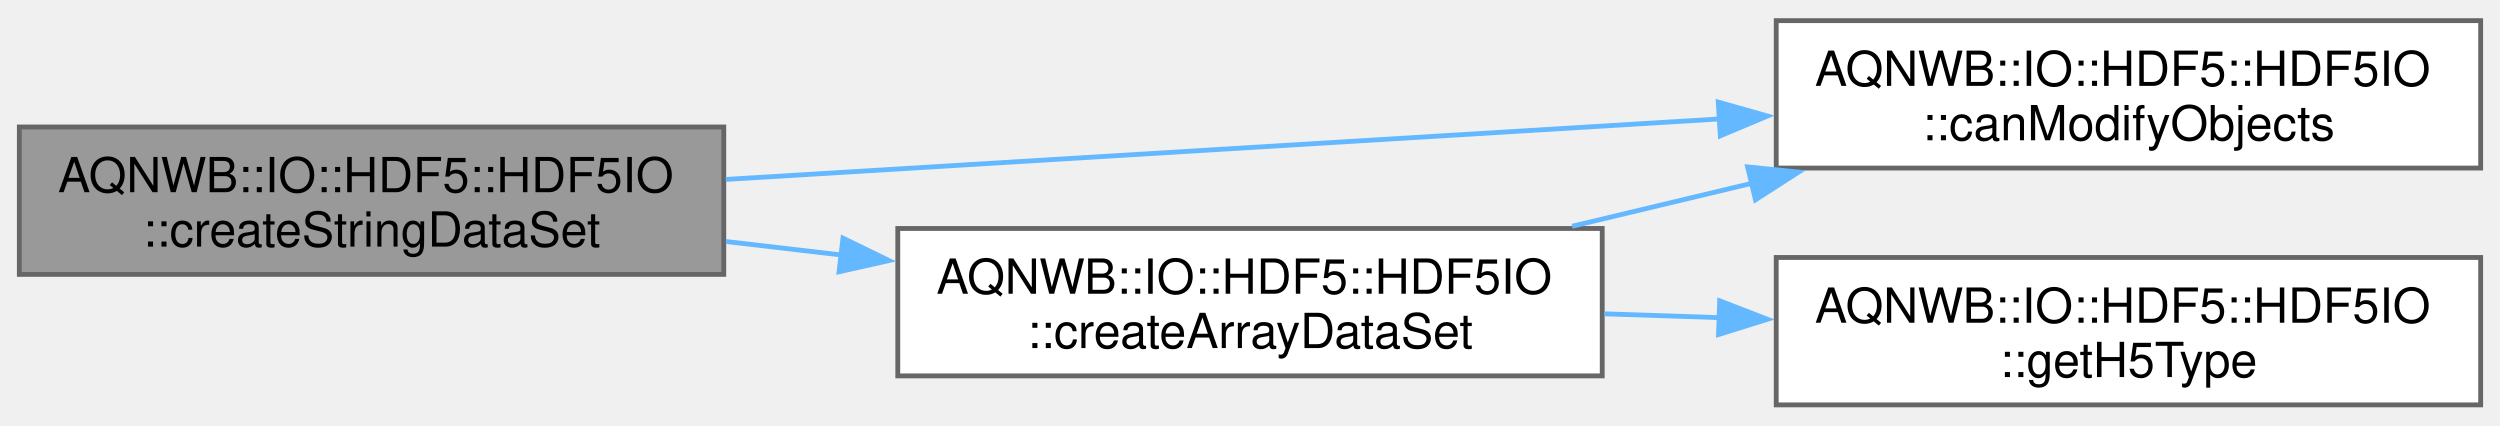
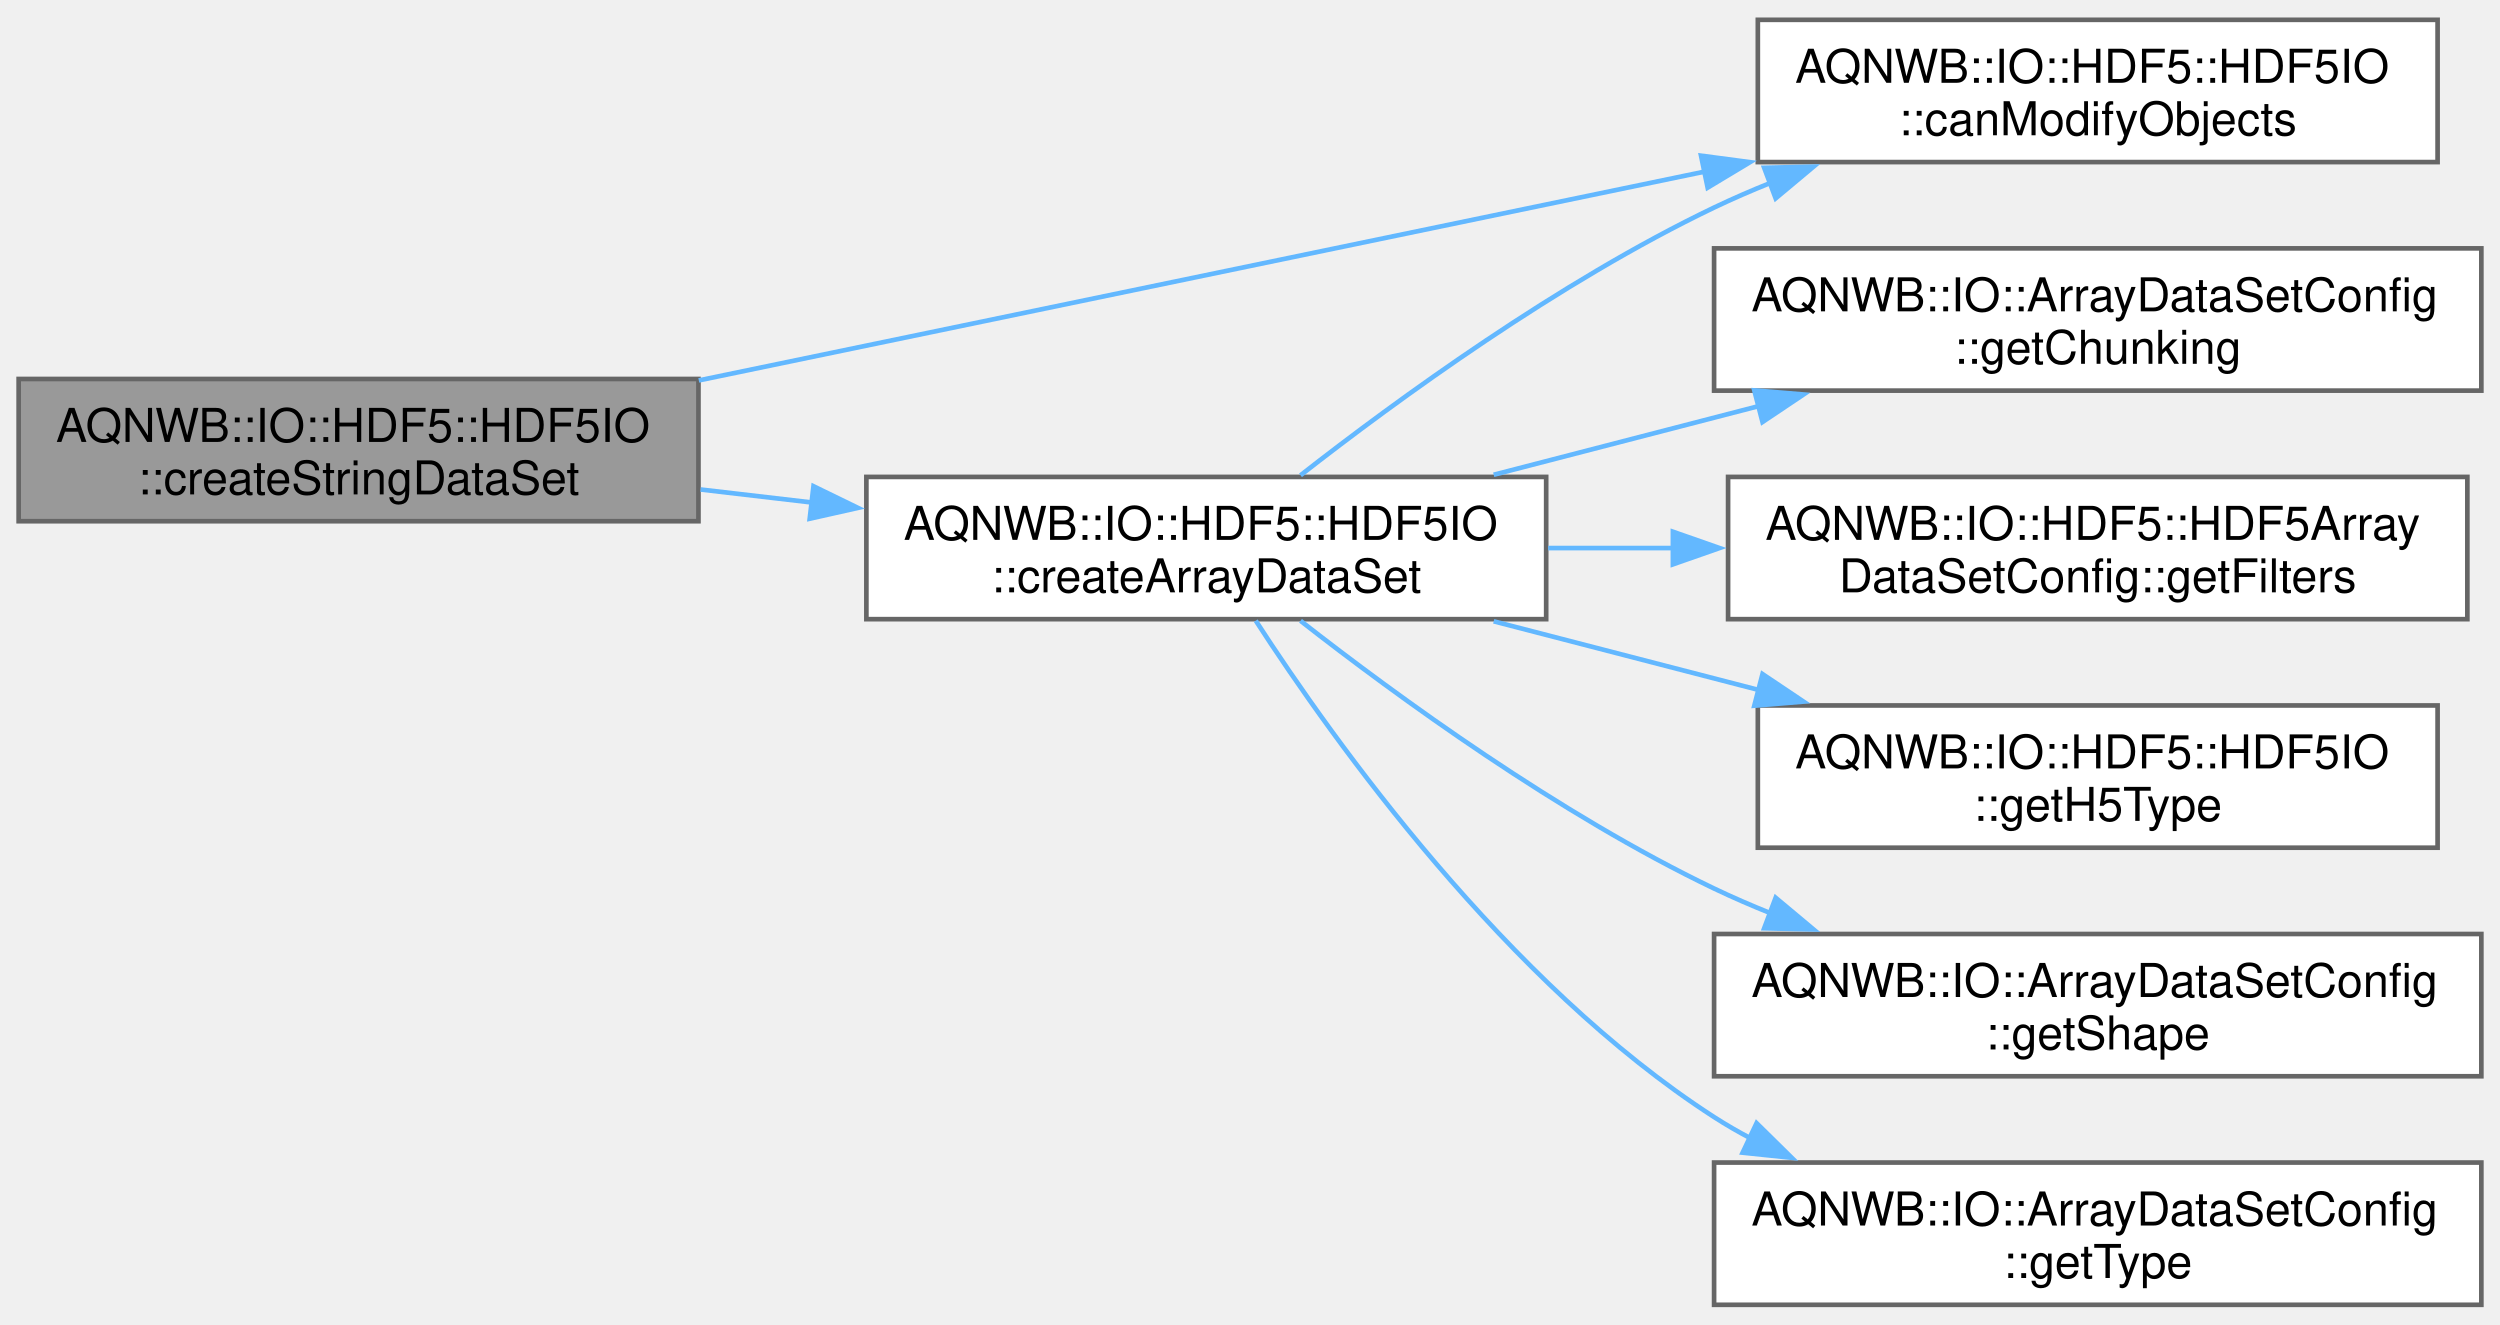
- <svg xmlns="http://www.w3.org/2000/svg" xmlns:xlink="http://www.w3.org/1999/xlink" width="517pt" height="88pt" viewBox="0.00 0.00 517.25 87.50">
-   <g id="graph0" class="graph" transform="scale(1 1) rotate(0) translate(4 83.5)">
+ <svg xmlns="http://www.w3.org/2000/svg" xmlns:xlink="http://www.w3.org/1999/xlink" width="536pt" height="284pt" viewBox="0.00 0.00 536.00 283.50">
+   <g id="graph0" class="graph" transform="scale(1 1) rotate(0) translate(4 279.5)">
    <g id="Node000001" class="node">
      <g id="a_Node000001">
        <a xlink:title="Creates a dataset that holds an array of string values.">
-           <polygon fill="#999999" stroke="#666666" points="145.75,-57.5 0,-57.5 0,-27 145.75,-27 145.75,-57.5" />
-           <text text-anchor="start" x="8" y="-44" font-family="Helvetica,sans-Serif" font-size="10.00">AQNWB::IO::HDF5::HDF5IO</text>
-           <text text-anchor="middle" x="72.88" y="-32.75" font-family="Helvetica,sans-Serif" font-size="10.00">::createStringDataSet</text>
+           <polygon fill="#999999" stroke="#666666" points="145.75,-198.5 0,-198.5 0,-168 145.75,-168 145.75,-198.5" />
+           <text text-anchor="start" x="8" y="-185" font-family="Helvetica,sans-Serif" font-size="10.00">AQNWB::IO::HDF5::HDF5IO</text>
+           <text text-anchor="middle" x="72.88" y="-173.75" font-family="Helvetica,sans-Serif" font-size="10.00">::createStringDataSet</text>
        </a>
      </g>
    </g>
    <g id="Node000002" class="node">
      <g id="a_Node000002">
        <a xlink:href="class_a_q_n_w_b_1_1_i_o_1_1_h_d_f5_1_1_h_d_f5_i_o.html#a96d8d872b2b974ac79a20b82fd72c5c2" target="_top" xlink:title="Checks whether the file is in a mode where objects can be added or deleted. Note, this does not apply...">
-           <polygon fill="white" stroke="#666666" points="509.25,-79.5 363.5,-79.5 363.5,-49 509.25,-49 509.25,-79.5" />
-           <text text-anchor="start" x="371.5" y="-66" font-family="Helvetica,sans-Serif" font-size="10.00">AQNWB::IO::HDF5::HDF5IO</text>
-           <text text-anchor="middle" x="436.38" y="-54.75" font-family="Helvetica,sans-Serif" font-size="10.00">::canModifyObjects</text>
+           <polygon fill="white" stroke="#666666" points="518.62,-275.5 372.88,-275.5 372.88,-245 518.62,-245 518.62,-275.5" />
+           <text text-anchor="start" x="380.88" y="-262" font-family="Helvetica,sans-Serif" font-size="10.00">AQNWB::IO::HDF5::HDF5IO</text>
+           <text text-anchor="middle" x="445.75" y="-250.75" font-family="Helvetica,sans-Serif" font-size="10.00">::canModifyObjects</text>
        </a>
      </g>
    </g>
    <g id="edge1_Node000001_Node000002" class="edge">
      <g id="a_edge1_Node000001_Node000002">
        <a xlink:title=" ">
-           <path fill="none" stroke="#63b8ff" d="M146.16,-46.65C205.52,-50.26 289.63,-55.38 351.86,-59.17" />
-           <polygon fill="#63b8ff" stroke="#63b8ff" points="351.51,-62.65 361.7,-59.77 351.93,-55.67 351.51,-62.65" />
+           <path fill="none" stroke="#63b8ff" d="M145.82,-198.19C207.65,-211.02 296.83,-229.54 361.69,-243" />
+           <polygon fill="#63b8ff" stroke="#63b8ff" points="360.7,-246.37 371.2,-244.98 362.12,-239.52 360.7,-246.37" />
        </a>
      </g>
    </g>
    <g id="Node000003" class="node">
      <g id="a_Node000003">
-         <a xlink:href="class_a_q_n_w_b_1_1_i_o_1_1_h_d_f5_1_1_h_d_f5_i_o.html#a798de808c02efa9513af52717348c179" target="_top" xlink:title="Creates an extendable dataset with a given base data type, size, chunking, and path.">
-           <polygon fill="white" stroke="#666666" points="327.5,-36.5 181.75,-36.5 181.75,-6 327.5,-6 327.5,-36.5" />
-           <text text-anchor="start" x="189.75" y="-23" font-family="Helvetica,sans-Serif" font-size="10.00">AQNWB::IO::HDF5::HDF5IO</text>
-           <text text-anchor="middle" x="254.62" y="-11.75" font-family="Helvetica,sans-Serif" font-size="10.00">::createArrayDataSet</text>
+         <a xlink:href="class_a_q_n_w_b_1_1_i_o_1_1_h_d_f5_1_1_h_d_f5_i_o.html#a0b301f91a26412d2f1a36f233f7099db" target="_top" xlink:title="Creates an extendable dataset with the given configuration and path.">
+           <polygon fill="white" stroke="#666666" points="327.5,-177.5 181.75,-177.5 181.75,-147 327.5,-147 327.5,-177.5" />
+           <text text-anchor="start" x="189.75" y="-164" font-family="Helvetica,sans-Serif" font-size="10.00">AQNWB::IO::HDF5::HDF5IO</text>
+           <text text-anchor="middle" x="254.62" y="-152.75" font-family="Helvetica,sans-Serif" font-size="10.00">::createArrayDataSet</text>
        </a>
      </g>
    </g>
    <g id="edge2_Node000001_Node000003" class="edge">
      <g id="a_edge2_Node000001_Node000003">
        <a xlink:title=" ">
-           <path fill="none" stroke="#63b8ff" d="M146.21,-33.8C154.1,-32.88 162.18,-31.93 170.19,-31" />
-           <polygon fill="#63b8ff" stroke="#63b8ff" points="170.41,-34.5 179.94,-29.86 169.6,-27.54 170.41,-34.5" />
+           <path fill="none" stroke="#63b8ff" d="M146.21,-174.8C154.1,-173.88 162.18,-172.93 170.19,-172" />
+           <polygon fill="#63b8ff" stroke="#63b8ff" points="170.41,-175.5 179.94,-170.86 169.6,-168.54 170.41,-175.5" />
        </a>
      </g>
    </g>
    <g id="edge3_Node000003_Node000002" class="edge">
      <g id="a_edge3_Node000003_Node000002">
        <a xlink:title=" ">
-           <path fill="none" stroke="#63b8ff" d="M321.28,-36.96C333.46,-39.87 346.28,-42.94 358.75,-45.92" />
-           <polygon fill="#63b8ff" stroke="#63b8ff" points="357.58,-49.24 368.12,-48.16 359.21,-42.43 357.58,-49.24" />
+           <path fill="none" stroke="#63b8ff" d="M274.83,-177.85C295.61,-194.09 330.26,-219.33 363.5,-235.25 367.43,-237.13 371.54,-238.91 375.72,-240.59" />
+           <polygon fill="#63b8ff" stroke="#63b8ff" points="374.24,-243.77 384.83,-244.02 376.7,-237.22 374.24,-243.77" />
        </a>
      </g>
    </g>
    <g id="Node000004" class="node">
      <g id="a_Node000004">
-         <a xlink:href="class_a_q_n_w_b_1_1_i_o_1_1_h_d_f5_1_1_h_d_f5_i_o.html#acdb9d079f684ceb29d16ebc5e7e57127" target="_top" xlink:title="Returns the HDF5 data type for a given base data type.">
-           <polygon fill="white" stroke="#666666" points="509.25,-30.5 363.5,-30.5 363.5,0 509.25,0 509.25,-30.5" />
-           <text text-anchor="start" x="371.5" y="-17" font-family="Helvetica,sans-Serif" font-size="10.00">AQNWB::IO::HDF5::HDF5IO</text>
-           <text text-anchor="middle" x="436.38" y="-5.75" font-family="Helvetica,sans-Serif" font-size="10.00">::getH5Type</text>
+         <a xlink:href="class_a_q_n_w_b_1_1_i_o_1_1_array_data_set_config.html#aead95752724335677d8e3cee6afe97bb" target="_top" xlink:title="Returns the chunking of the dataset.">
+           <polygon fill="white" stroke="#666666" points="528,-226.5 363.5,-226.5 363.5,-196 528,-196 528,-226.5" />
+           <text text-anchor="start" x="371.5" y="-213" font-family="Helvetica,sans-Serif" font-size="10.00">AQNWB::IO::ArrayDataSetConfig</text>
+           <text text-anchor="middle" x="445.75" y="-201.75" font-family="Helvetica,sans-Serif" font-size="10.00">::getChunking</text>
        </a>
      </g>
    </g>
    <g id="edge4_Node000003_Node000004" class="edge">
      <g id="a_edge4_Node000003_Node000004">
        <a xlink:title=" ">
-           <path fill="none" stroke="#63b8ff" d="M327.96,-18.84C335.85,-18.57 343.93,-18.3 351.94,-18.04" />
-           <polygon fill="#63b8ff" stroke="#63b8ff" points="351.8,-21.54 361.68,-17.71 351.56,-14.55 351.8,-21.54" />
+           <path fill="none" stroke="#63b8ff" d="M316.25,-177.96C334.4,-182.66 354.48,-187.86 373.26,-192.73" />
+           <polygon fill="#63b8ff" stroke="#63b8ff" points="372.12,-196.05 382.68,-195.17 373.88,-189.27 372.12,-196.05" />
+         </a>
+       </g>
+     </g>
+     <g id="Node000005" class="node">
+       <g id="a_Node000005">
+         <a xlink:href="class_a_q_n_w_b_1_1_i_o_1_1_h_d_f5_1_1_h_d_f5_array_data_set_config.html#ac9d01b29e8fa7809e183ff0b82673df5" target="_top" xlink:title="Returns the filters of the dataset.">
+           <polygon fill="white" stroke="#666666" points="525,-177.5 366.5,-177.5 366.5,-147 525,-147 525,-177.5" />
+           <text text-anchor="start" x="374.5" y="-164" font-family="Helvetica,sans-Serif" font-size="10.00">AQNWB::IO::HDF5::HDF5Array</text>
+           <text text-anchor="middle" x="445.75" y="-152.75" font-family="Helvetica,sans-Serif" font-size="10.00">DataSetConfig::getFilters</text>
+         </a>
+       </g>
+     </g>
+     <g id="edge5_Node000003_Node000005" class="edge">
+       <g id="a_edge5_Node000003_Node000005">
+         <a xlink:title=" ">
+           <path fill="none" stroke="#63b8ff" d="M327.93,-162.25C336.73,-162.25 345.8,-162.25 354.82,-162.25" />
+           <polygon fill="#63b8ff" stroke="#63b8ff" points="354.67,-165.75 364.67,-162.25 354.67,-158.75 354.67,-165.75" />
+         </a>
+       </g>
+     </g>
+     <g id="Node000006" class="node">
+       <g id="a_Node000006">
+         <a xlink:href="class_a_q_n_w_b_1_1_i_o_1_1_h_d_f5_1_1_h_d_f5_i_o.html#acdb9d079f684ceb29d16ebc5e7e57127" target="_top" xlink:title="Returns the HDF5 data type for a given base data type.">
+           <polygon fill="white" stroke="#666666" points="518.62,-128.5 372.88,-128.5 372.88,-98 518.62,-98 518.62,-128.5" />
+           <text text-anchor="start" x="380.88" y="-115" font-family="Helvetica,sans-Serif" font-size="10.00">AQNWB::IO::HDF5::HDF5IO</text>
+           <text text-anchor="middle" x="445.75" y="-103.75" font-family="Helvetica,sans-Serif" font-size="10.00">::getH5Type</text>
+         </a>
+       </g>
+     </g>
+     <g id="edge6_Node000003_Node000006" class="edge">
+       <g id="a_edge6_Node000003_Node000006">
+         <a xlink:title=" ">
+           <path fill="none" stroke="#63b8ff" d="M316.25,-146.54C334.4,-141.84 354.48,-136.64 373.26,-131.77" />
+           <polygon fill="#63b8ff" stroke="#63b8ff" points="373.88,-135.23 382.68,-129.33 372.12,-128.45 373.88,-135.23" />
+         </a>
+       </g>
+     </g>
+     <g id="Node000007" class="node">
+       <g id="a_Node000007">
+         <a xlink:href="class_a_q_n_w_b_1_1_i_o_1_1_array_data_set_config.html#a565a46d8e1e48dffeb948964d5f51168" target="_top" xlink:title="Returns the shape of the dataset.">
+           <polygon fill="white" stroke="#666666" points="528,-79.5 363.5,-79.5 363.5,-49 528,-49 528,-79.5" />
+           <text text-anchor="start" x="371.5" y="-66" font-family="Helvetica,sans-Serif" font-size="10.00">AQNWB::IO::ArrayDataSetConfig</text>
+           <text text-anchor="middle" x="445.75" y="-54.75" font-family="Helvetica,sans-Serif" font-size="10.00">::getShape</text>
+         </a>
+       </g>
+     </g>
+     <g id="edge7_Node000003_Node000007" class="edge">
+       <g id="a_edge7_Node000003_Node000007">
+         <a xlink:title=" ">
+           <path fill="none" stroke="#63b8ff" d="M274.83,-146.65C295.61,-130.41 330.26,-105.17 363.5,-89.25 367.43,-87.37 371.54,-85.59 375.72,-83.91" />
+           <polygon fill="#63b8ff" stroke="#63b8ff" points="376.7,-87.28 384.83,-80.48 374.24,-80.73 376.7,-87.28" />
+         </a>
+       </g>
+     </g>
+     <g id="Node000008" class="node">
+       <g id="a_Node000008">
+         <a xlink:href="class_a_q_n_w_b_1_1_i_o_1_1_array_data_set_config.html#ad7fc70070109360904cb624d4a2d7f92" target="_top" xlink:title="Returns the data type of the dataset.">
+           <polygon fill="white" stroke="#666666" points="528,-30.5 363.5,-30.5 363.5,0 528,0 528,-30.5" />
+           <text text-anchor="start" x="371.5" y="-17" font-family="Helvetica,sans-Serif" font-size="10.00">AQNWB::IO::ArrayDataSetConfig</text>
+           <text text-anchor="middle" x="445.75" y="-5.75" font-family="Helvetica,sans-Serif" font-size="10.00">::getType</text>
+         </a>
+       </g>
+     </g>
+     <g id="edge8_Node000003_Node000008" class="edge">
+       <g id="a_edge8_Node000003_Node000008">
+         <a xlink:title=" ">
+           <path fill="none" stroke="#63b8ff" d="M265.23,-146.68C281.99,-120.79 319.06,-68.9 363.5,-40.25 366.03,-38.62 368.67,-37.09 371.39,-35.66" />
+           <polygon fill="#63b8ff" stroke="#63b8ff" points="372.61,-38.95 380.16,-31.52 369.62,-32.62 372.61,-38.95" />
        </a>
      </g>
    </g>
  </g>
</svg>
